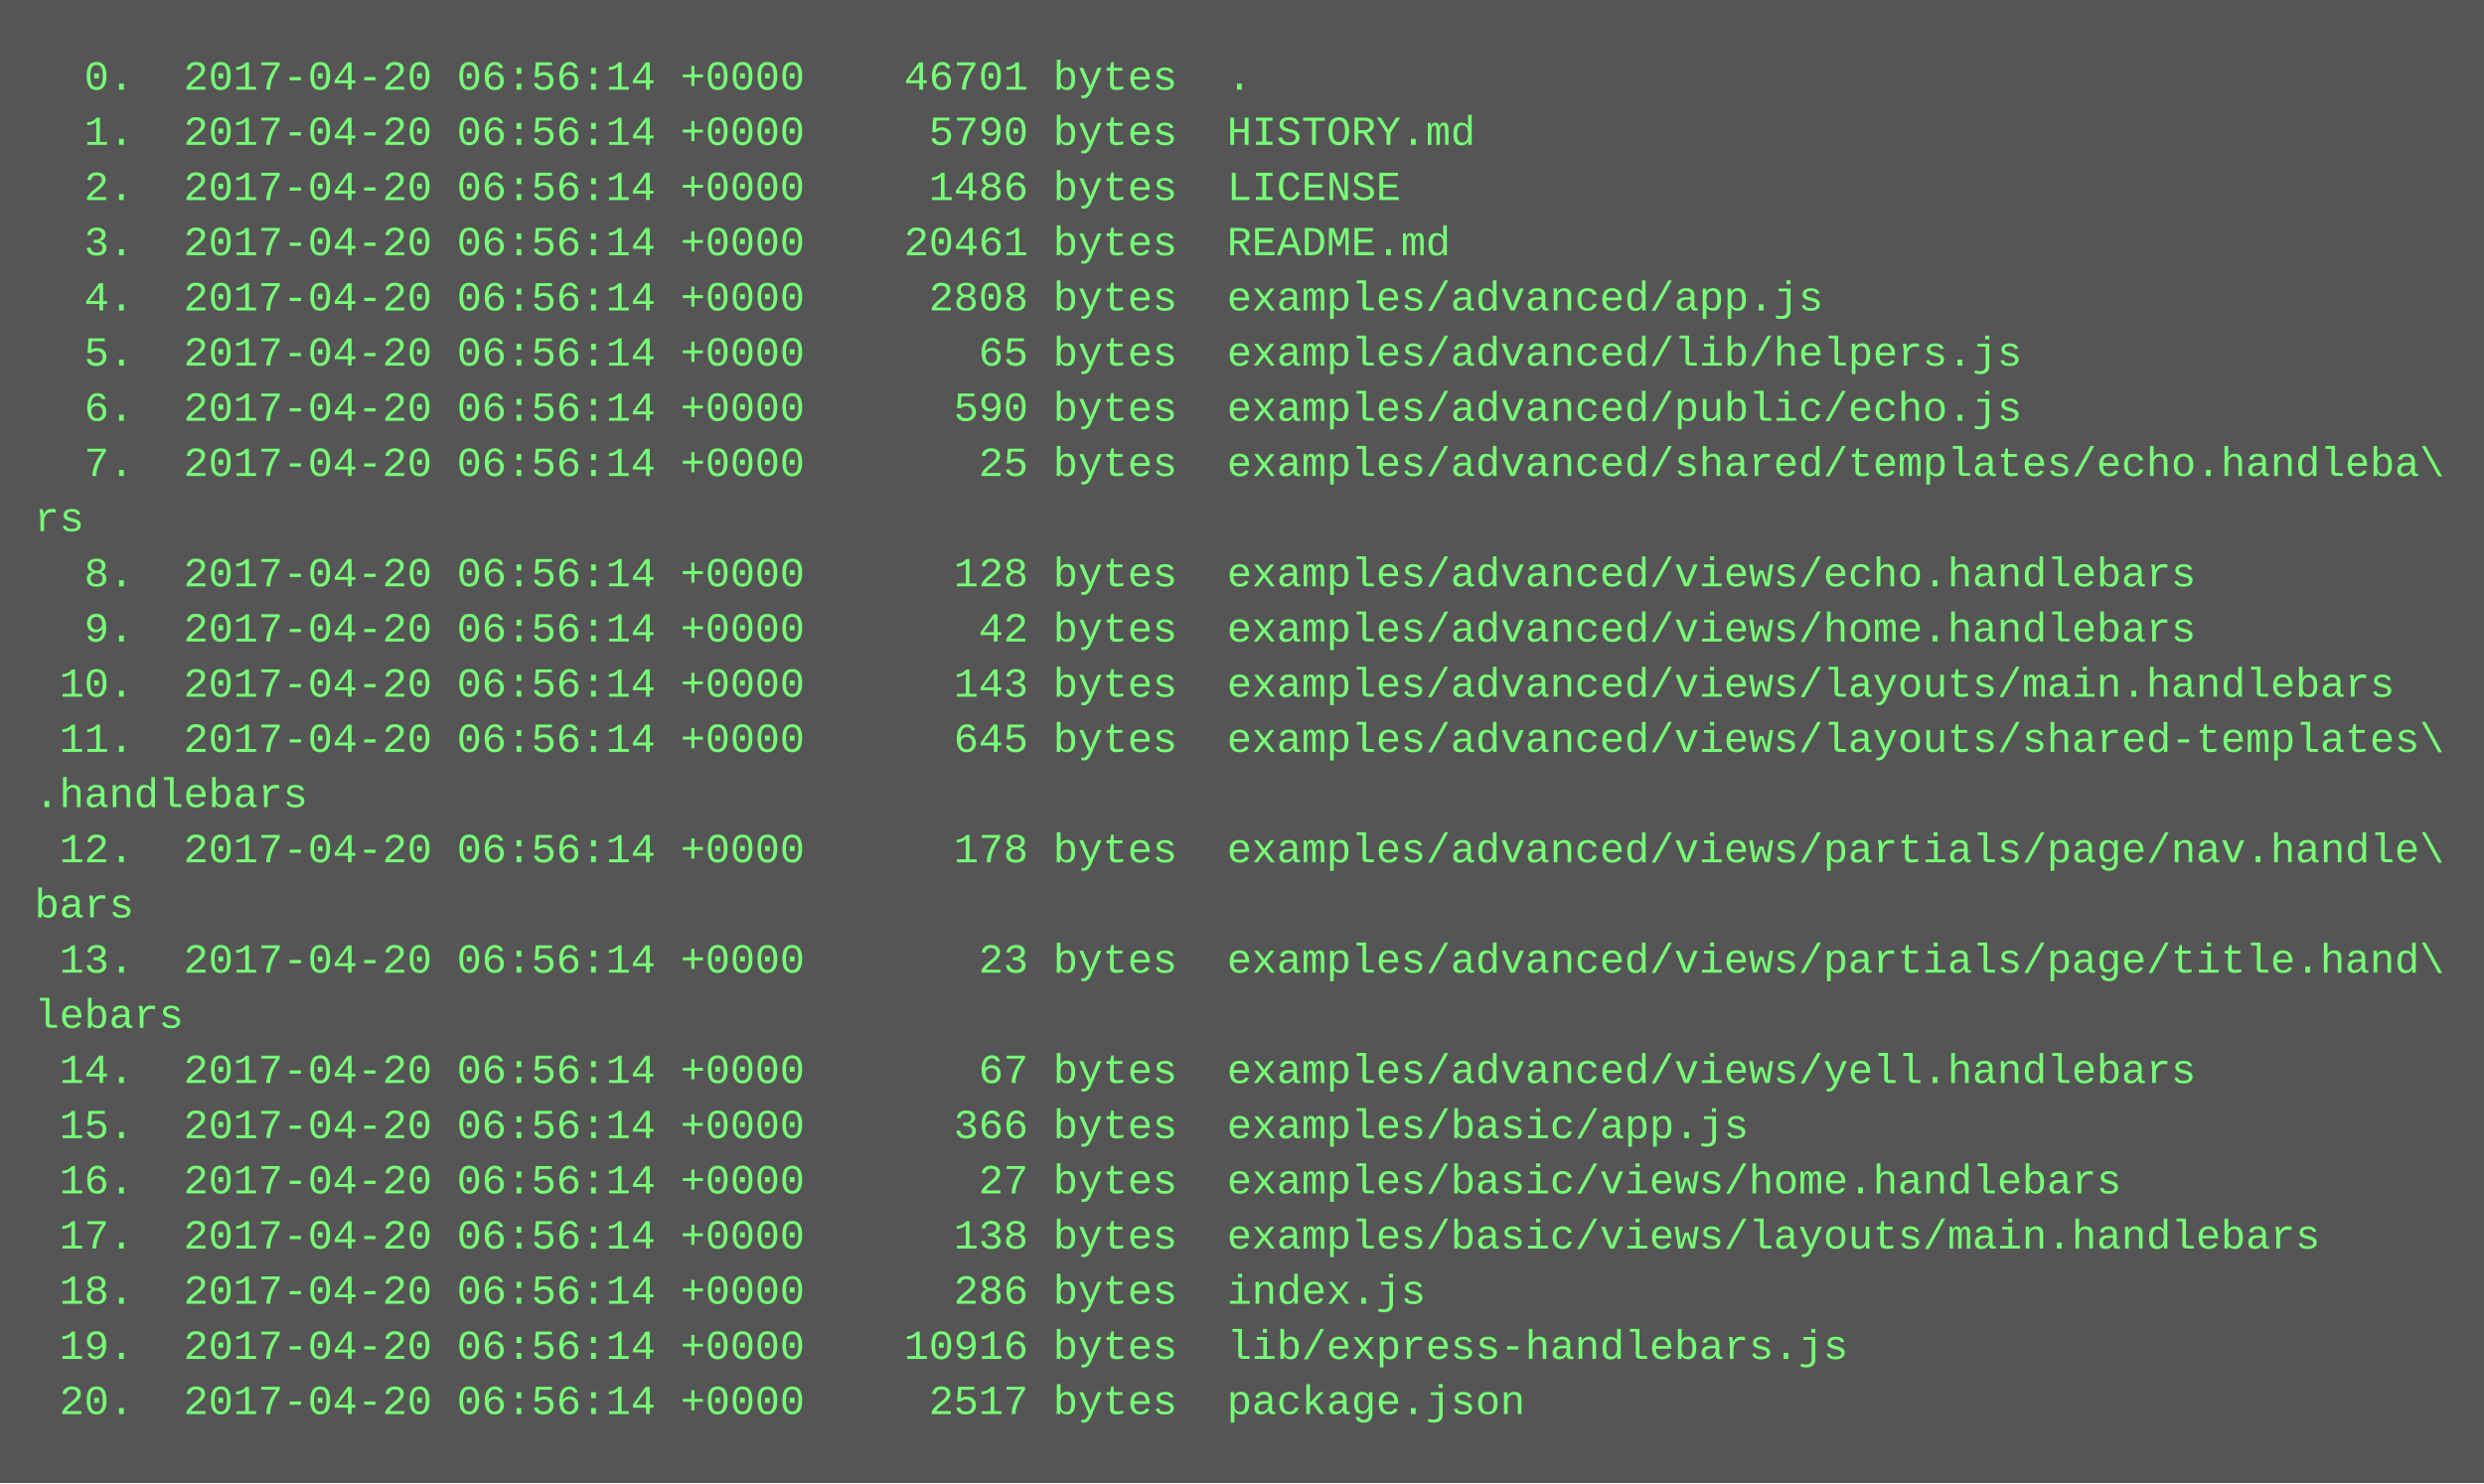
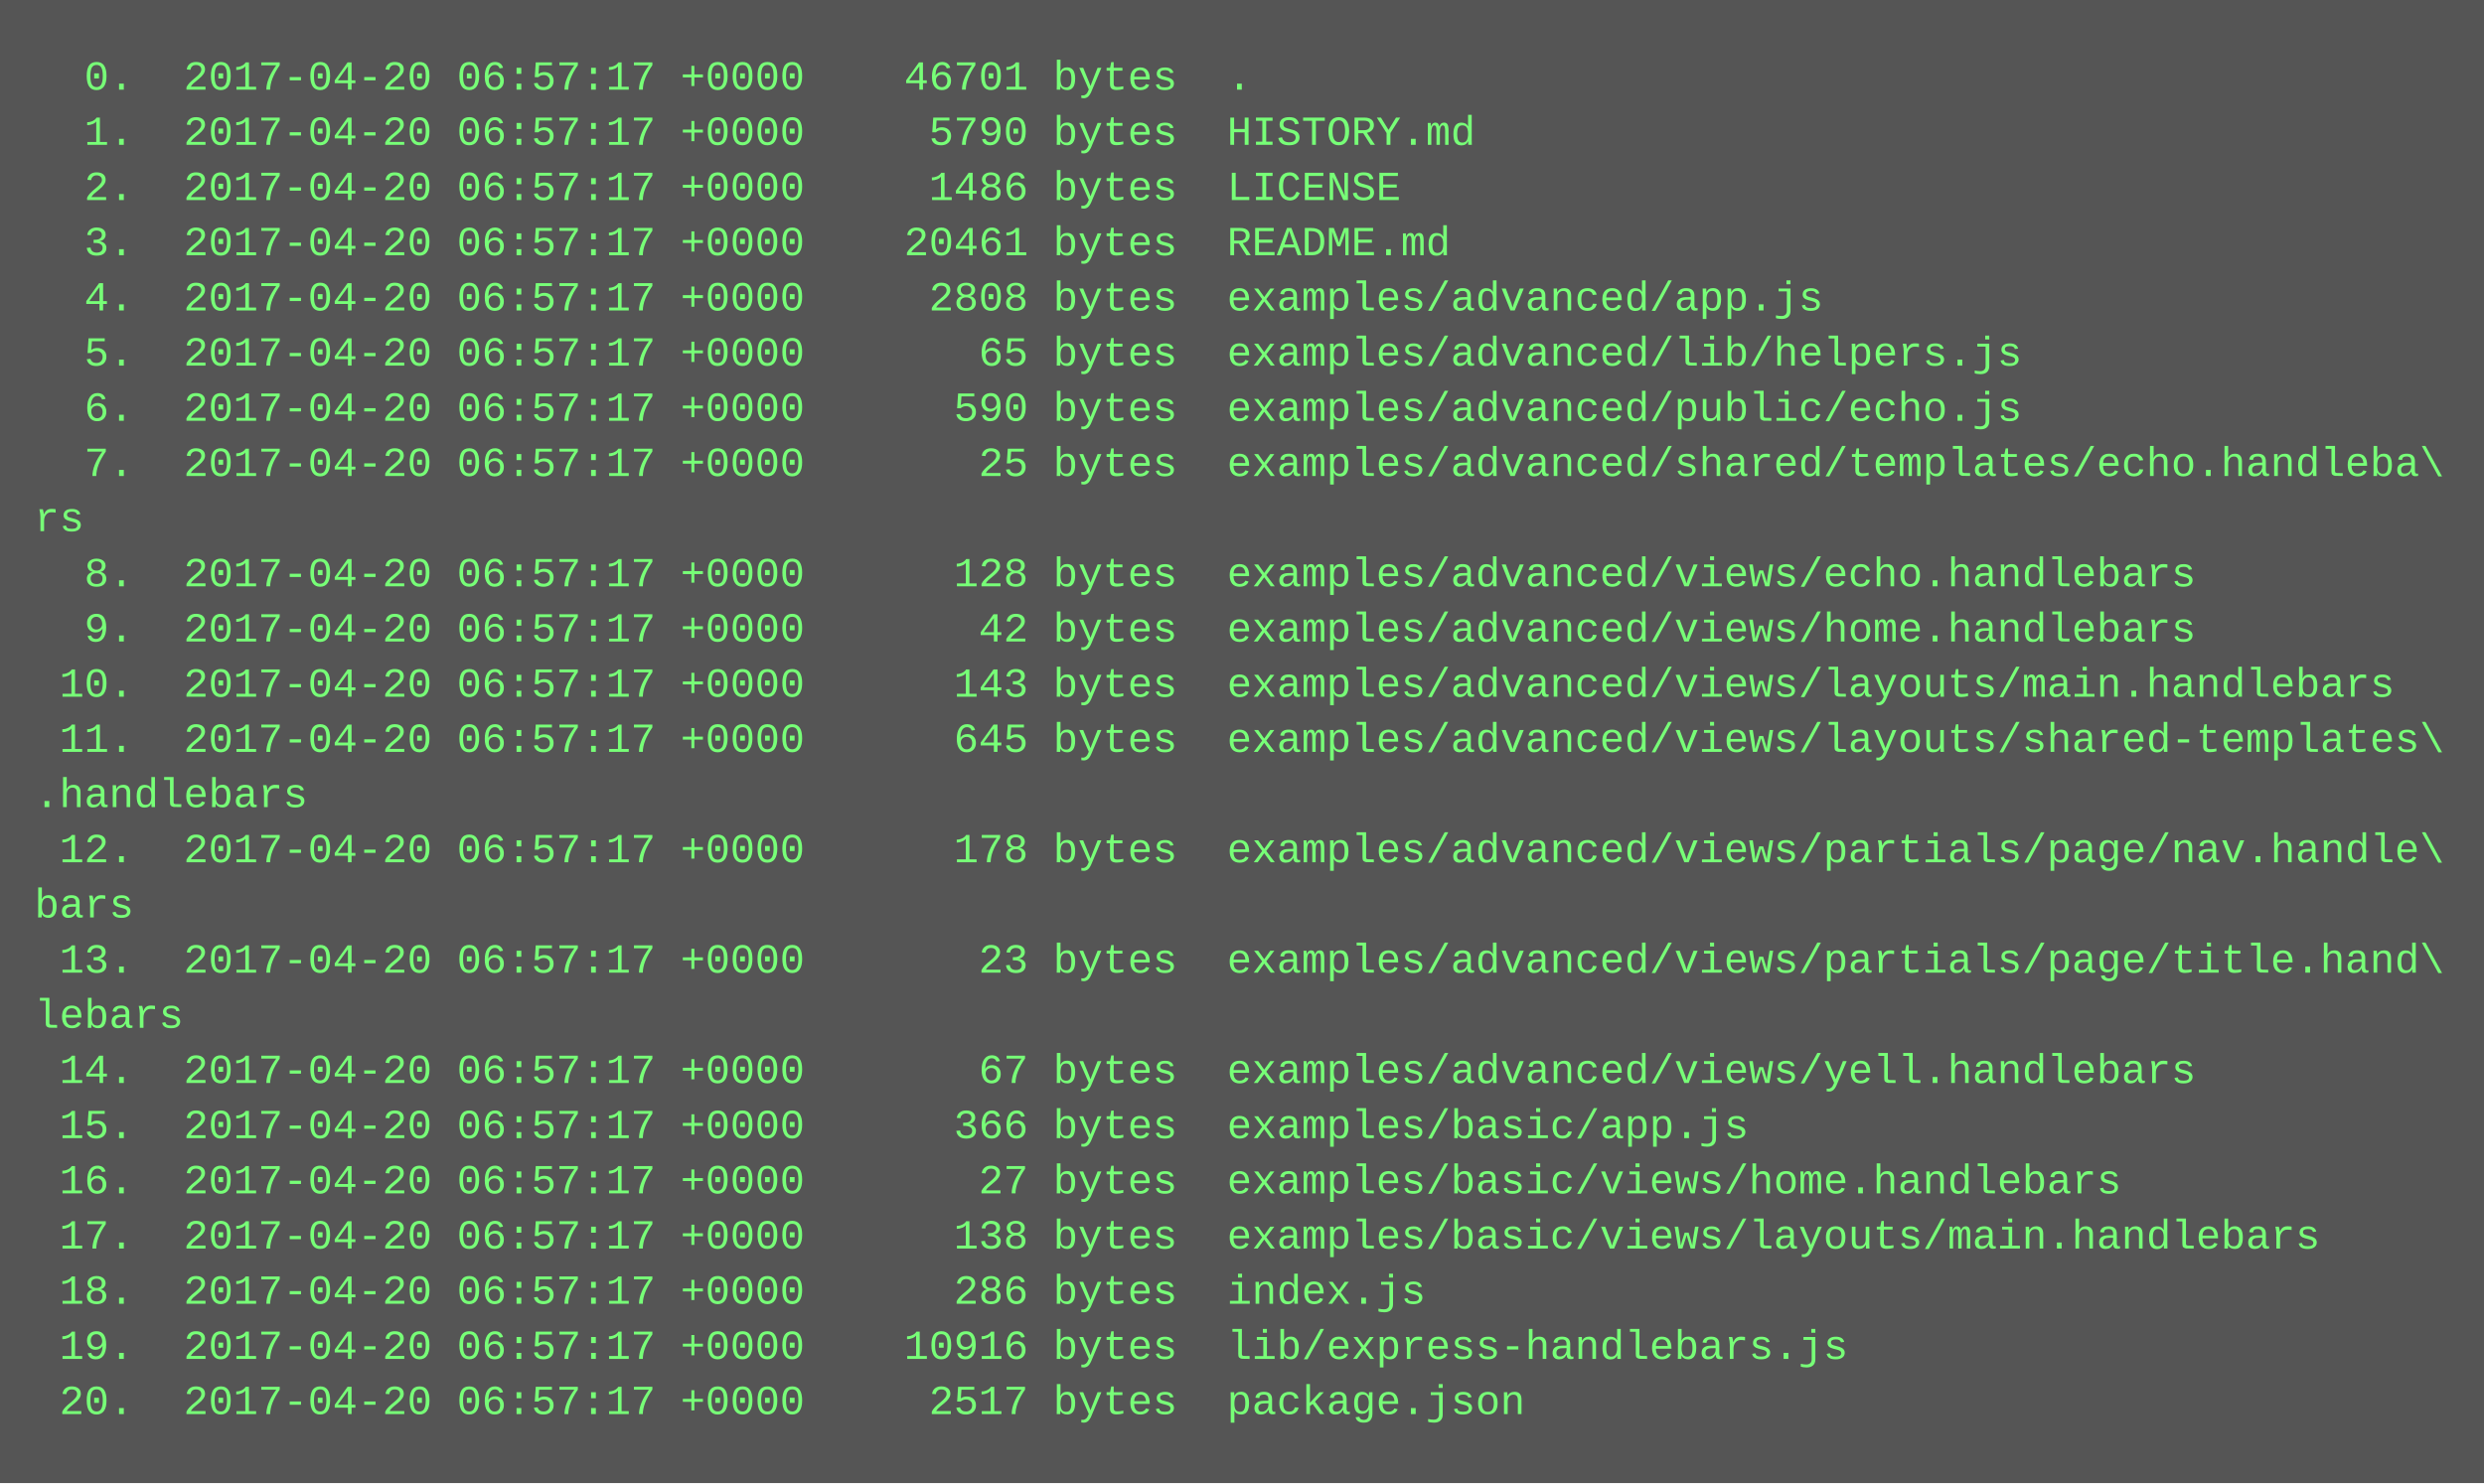
<svg xmlns="http://www.w3.org/2000/svg" height="430" width="720">
  <rect height="430" fill="#555" width="720" />
  <text fill="#7f7" font-family="Courier New" font-size="12" xml:space="preserve">
-     <tspan x="10" y="26">  0.  2017-04-20 06:56:14 +0000    46701 bytes  .</tspan>
-     <tspan x="10" y="42">  1.  2017-04-20 06:56:14 +0000     5790 bytes  HISTORY.md</tspan>
-     <tspan x="10" y="58">  2.  2017-04-20 06:56:14 +0000     1486 bytes  LICENSE</tspan>
-     <tspan x="10" y="74">  3.  2017-04-20 06:56:14 +0000    20461 bytes  README.md</tspan>
-     <tspan x="10" y="90">  4.  2017-04-20 06:56:14 +0000     2808 bytes  examples/advanced/app.js</tspan>
-     <tspan x="10" y="106">  5.  2017-04-20 06:56:14 +0000       65 bytes  examples/advanced/lib/helpers.js</tspan>
-     <tspan x="10" y="122">  6.  2017-04-20 06:56:14 +0000      590 bytes  examples/advanced/public/echo.js</tspan>
-     <tspan x="10" y="138">  7.  2017-04-20 06:56:14 +0000       25 bytes  examples/advanced/shared/templates/echo.handleba\</tspan>
+     <tspan x="10" y="26">  0.  2017-04-20 06:57:17 +0000    46701 bytes  .</tspan>
+     <tspan x="10" y="42">  1.  2017-04-20 06:57:17 +0000     5790 bytes  HISTORY.md</tspan>
+     <tspan x="10" y="58">  2.  2017-04-20 06:57:17 +0000     1486 bytes  LICENSE</tspan>
+     <tspan x="10" y="74">  3.  2017-04-20 06:57:17 +0000    20461 bytes  README.md</tspan>
+     <tspan x="10" y="90">  4.  2017-04-20 06:57:17 +0000     2808 bytes  examples/advanced/app.js</tspan>
+     <tspan x="10" y="106">  5.  2017-04-20 06:57:17 +0000       65 bytes  examples/advanced/lib/helpers.js</tspan>
+     <tspan x="10" y="122">  6.  2017-04-20 06:57:17 +0000      590 bytes  examples/advanced/public/echo.js</tspan>
+     <tspan x="10" y="138">  7.  2017-04-20 06:57:17 +0000       25 bytes  examples/advanced/shared/templates/echo.handleba\</tspan>
    <tspan x="10" y="154">rs</tspan>
-     <tspan x="10" y="170">  8.  2017-04-20 06:56:14 +0000      128 bytes  examples/advanced/views/echo.handlebars</tspan>
-     <tspan x="10" y="186">  9.  2017-04-20 06:56:14 +0000       42 bytes  examples/advanced/views/home.handlebars</tspan>
-     <tspan x="10" y="202"> 10.  2017-04-20 06:56:14 +0000      143 bytes  examples/advanced/views/layouts/main.handlebars</tspan>
-     <tspan x="10" y="218"> 11.  2017-04-20 06:56:14 +0000      645 bytes  examples/advanced/views/layouts/shared-templates\</tspan>
+     <tspan x="10" y="170">  8.  2017-04-20 06:57:17 +0000      128 bytes  examples/advanced/views/echo.handlebars</tspan>
+     <tspan x="10" y="186">  9.  2017-04-20 06:57:17 +0000       42 bytes  examples/advanced/views/home.handlebars</tspan>
+     <tspan x="10" y="202"> 10.  2017-04-20 06:57:17 +0000      143 bytes  examples/advanced/views/layouts/main.handlebars</tspan>
+     <tspan x="10" y="218"> 11.  2017-04-20 06:57:17 +0000      645 bytes  examples/advanced/views/layouts/shared-templates\</tspan>
    <tspan x="10" y="234">.handlebars</tspan>
-     <tspan x="10" y="250"> 12.  2017-04-20 06:56:14 +0000      178 bytes  examples/advanced/views/partials/page/nav.handle\</tspan>
+     <tspan x="10" y="250"> 12.  2017-04-20 06:57:17 +0000      178 bytes  examples/advanced/views/partials/page/nav.handle\</tspan>
    <tspan x="10" y="266">bars</tspan>
-     <tspan x="10" y="282"> 13.  2017-04-20 06:56:14 +0000       23 bytes  examples/advanced/views/partials/page/title.hand\</tspan>
+     <tspan x="10" y="282"> 13.  2017-04-20 06:57:17 +0000       23 bytes  examples/advanced/views/partials/page/title.hand\</tspan>
    <tspan x="10" y="298">lebars</tspan>
-     <tspan x="10" y="314"> 14.  2017-04-20 06:56:14 +0000       67 bytes  examples/advanced/views/yell.handlebars</tspan>
-     <tspan x="10" y="330"> 15.  2017-04-20 06:56:14 +0000      366 bytes  examples/basic/app.js</tspan>
-     <tspan x="10" y="346"> 16.  2017-04-20 06:56:14 +0000       27 bytes  examples/basic/views/home.handlebars</tspan>
-     <tspan x="10" y="362"> 17.  2017-04-20 06:56:14 +0000      138 bytes  examples/basic/views/layouts/main.handlebars</tspan>
-     <tspan x="10" y="378"> 18.  2017-04-20 06:56:14 +0000      286 bytes  index.js</tspan>
-     <tspan x="10" y="394"> 19.  2017-04-20 06:56:14 +0000    10916 bytes  lib/express-handlebars.js</tspan>
-     <tspan x="10" y="410"> 20.  2017-04-20 06:56:14 +0000     2517 bytes  package.json</tspan>
+     <tspan x="10" y="314"> 14.  2017-04-20 06:57:17 +0000       67 bytes  examples/advanced/views/yell.handlebars</tspan>
+     <tspan x="10" y="330"> 15.  2017-04-20 06:57:17 +0000      366 bytes  examples/basic/app.js</tspan>
+     <tspan x="10" y="346"> 16.  2017-04-20 06:57:17 +0000       27 bytes  examples/basic/views/home.handlebars</tspan>
+     <tspan x="10" y="362"> 17.  2017-04-20 06:57:17 +0000      138 bytes  examples/basic/views/layouts/main.handlebars</tspan>
+     <tspan x="10" y="378"> 18.  2017-04-20 06:57:17 +0000      286 bytes  index.js</tspan>
+     <tspan x="10" y="394"> 19.  2017-04-20 06:57:17 +0000    10916 bytes  lib/express-handlebars.js</tspan>
+     <tspan x="10" y="410"> 20.  2017-04-20 06:57:17 +0000     2517 bytes  package.json</tspan>
  </text>
</svg>
